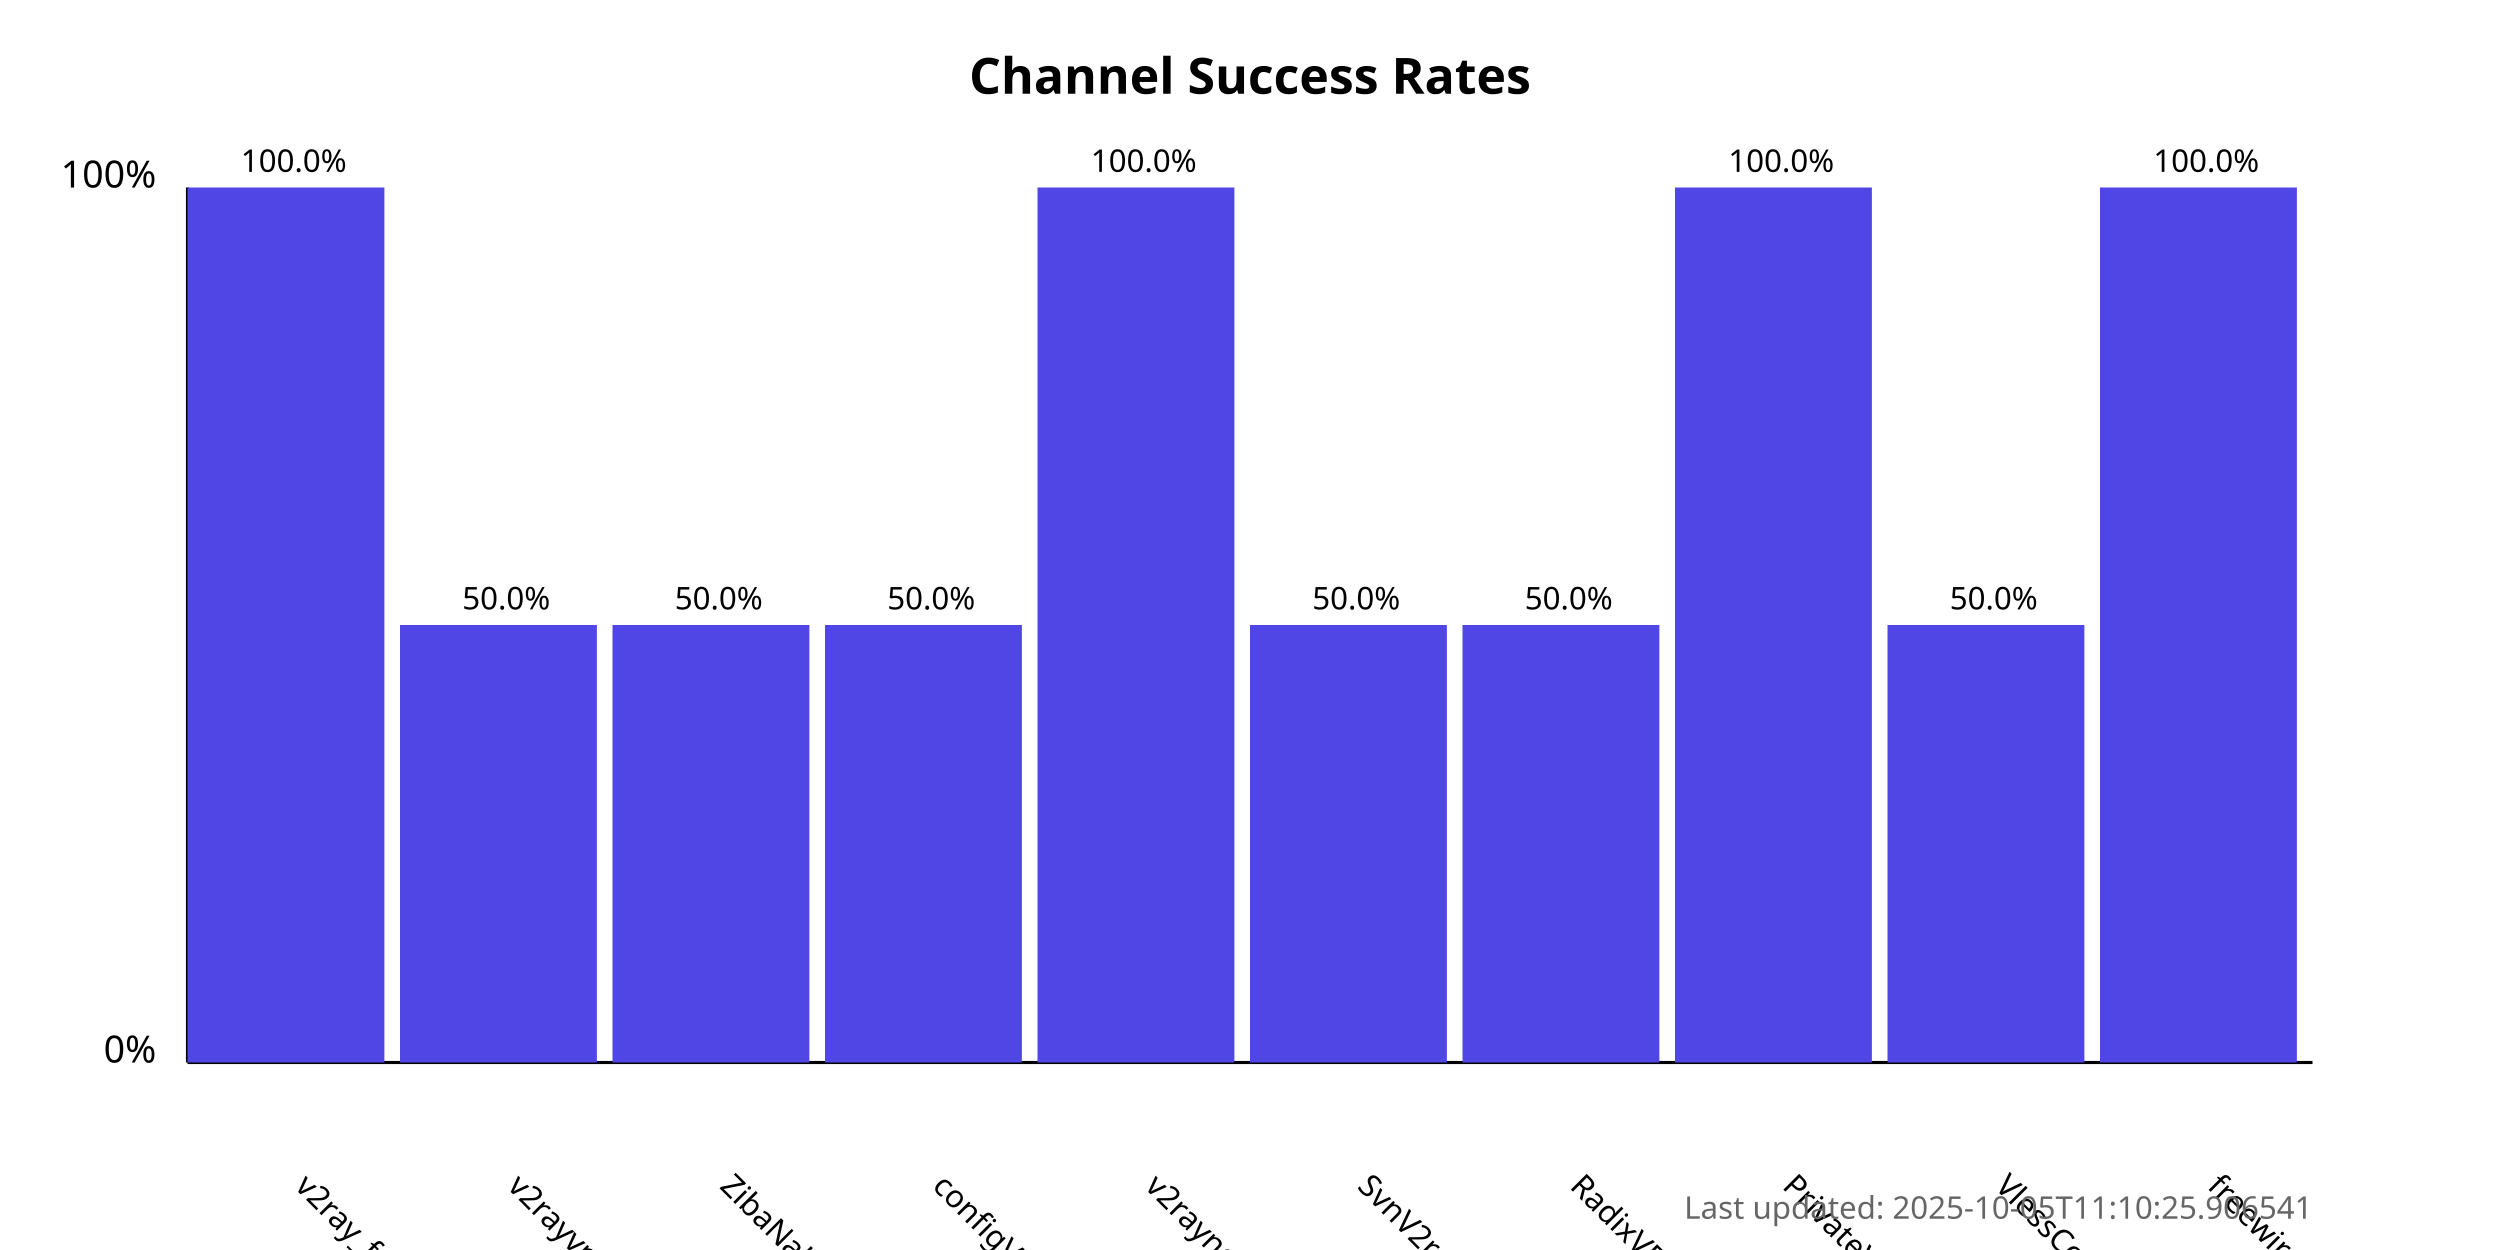
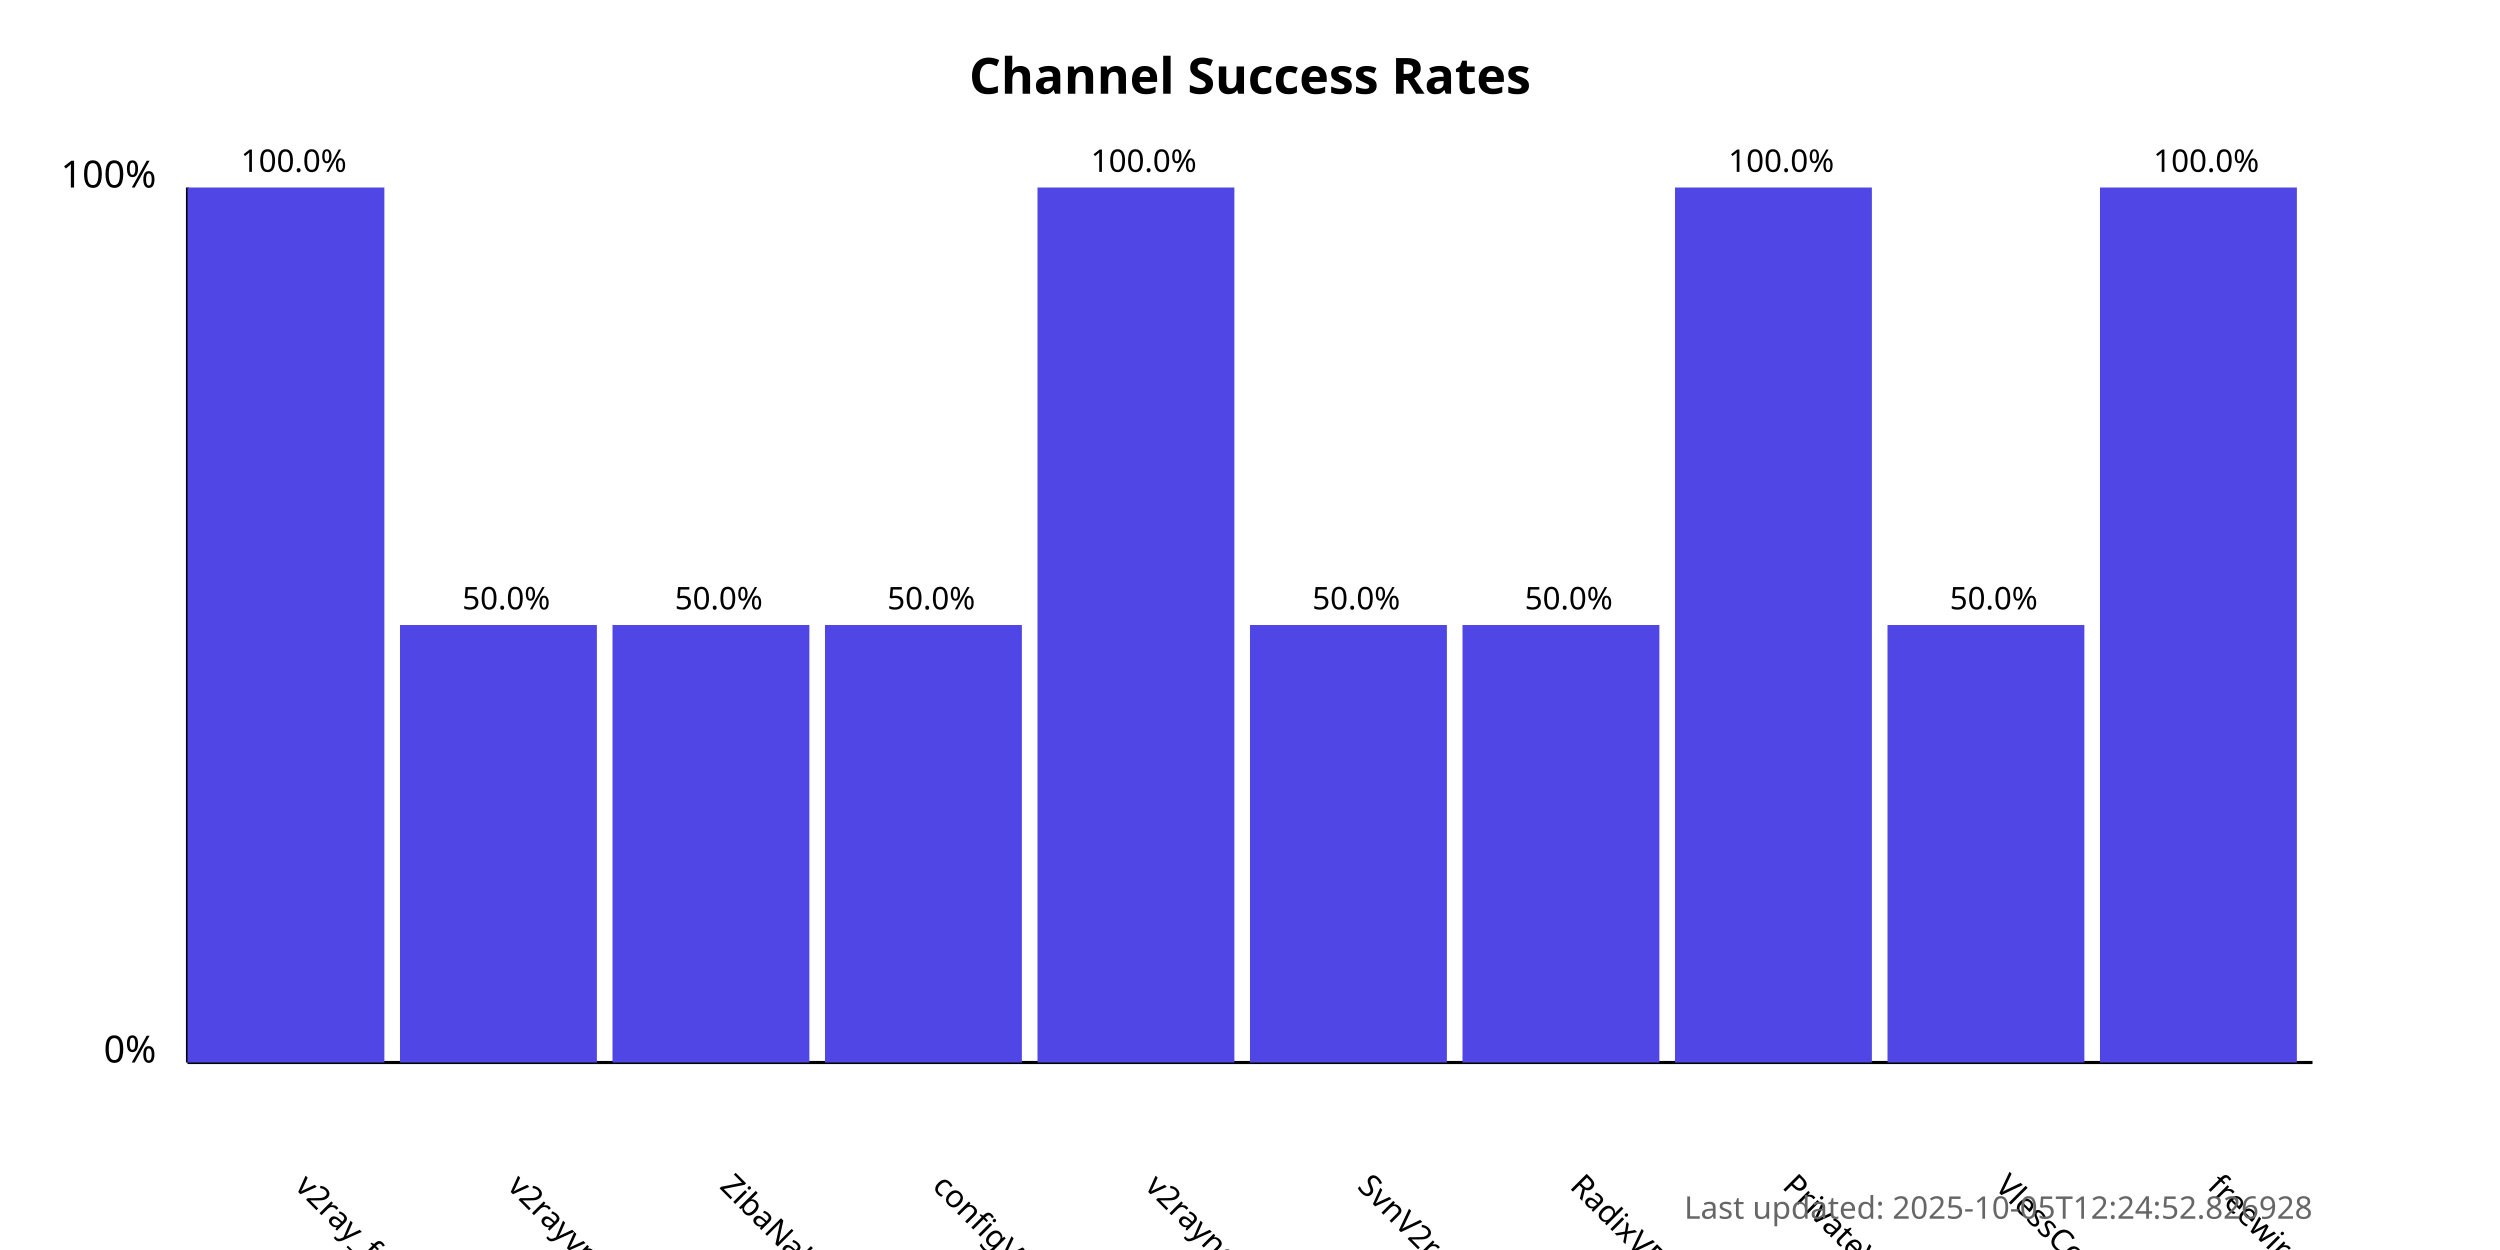
<svg xmlns="http://www.w3.org/2000/svg" width="800" height="400">
  <style>
            .chart-title { font: bold 16px sans-serif; }
            .axis-label { font: 12px sans-serif; }
            .tick-label { font: 10px sans-serif; }
            .bar { fill: #4f46e5; }
            .bar:hover { fill: #6366f1; }
            .timestamp { font: 10px sans-serif; fill: #666; }
        </style>
  <text x="400.0" y="30" text-anchor="middle" class="chart-title">
            Channel Success Rates
        </text>
  <line x1="60" y1="340" x2="60" y2="60" stroke="black" stroke-width="1" />
  <line x1="60" y1="340" x2="740" y2="340" stroke="black" stroke-width="1" />
  <text x="50" y="340" text-anchor="end" class="axis-label">0%</text>
  <text x="50" y="60" text-anchor="end" class="axis-label">100%</text>
  <g>
    <rect x="60" y="60.0" width="63.0" height="280.0" class="bar" />
    <text x="94.0" y="380" transform="rotate(45, 94.0, 380)" text-anchor="start" class="tick-label">
                v2ray_free_conf
            </text>
    <text x="94.0" y="55.0" text-anchor="middle" class="tick-label">
                100.0%
            </text>
  </g>
  <g>
    <rect x="128.0" y="200.0" width="63.0" height="140.0" class="bar" />
    <text x="162.0" y="380" transform="rotate(45, 162.0, 380)" text-anchor="start" class="tick-label">
                v2rayvpno
            </text>
    <text x="162.0" y="195.0" text-anchor="middle" class="tick-label">
                50.0%
            </text>
  </g>
  <g>
    <rect x="196.0" y="200.0" width="63.0" height="140.0" class="bar" />
    <text x="230.0" y="380" transform="rotate(45, 230.0, 380)" text-anchor="start" class="tick-label">
                ZibaNabz
            </text>
    <text x="230.0" y="195.0" text-anchor="middle" class="tick-label">
                50.0%
            </text>
  </g>
  <g>
    <rect x="264.0" y="200.0" width="63.0" height="140.0" class="bar" />
    <text x="298.0" y="380" transform="rotate(45, 298.0, 380)" text-anchor="start" class="tick-label">
                configV2rayForFree
            </text>
    <text x="298.0" y="195.0" text-anchor="middle" class="tick-label">
                50.0%
            </text>
  </g>
  <g>
    <rect x="332.0" y="60.0" width="63.0" height="280.0" class="bar" />
    <text x="366.0" y="380" transform="rotate(45, 366.0, 380)" text-anchor="start" class="tick-label">
                v2rayngvpn
            </text>
    <text x="366.0" y="55.0" text-anchor="middle" class="tick-label">
                100.0%
            </text>
  </g>
  <g>
    <rect x="400.0" y="200.0" width="63.0" height="140.0" class="bar" />
    <text x="434.0" y="380" transform="rotate(45, 434.0, 380)" text-anchor="start" class="tick-label">
                SvnV2ray
            </text>
    <text x="434.0" y="195.0" text-anchor="middle" class="tick-label">
                50.0%
            </text>
  </g>
  <g>
    <rect x="468.0" y="200.0" width="63.0" height="140.0" class="bar" />
    <text x="502.0" y="380" transform="rotate(45, 502.0, 380)" text-anchor="start" class="tick-label">
                RadixVPN
            </text>
    <text x="502.0" y="195.0" text-anchor="middle" class="tick-label">
                50.0%
            </text>
  </g>
  <g>
    <rect x="536.0" y="60.0" width="63.0" height="280.0" class="bar" />
    <text x="570.0" y="380" transform="rotate(45, 570.0, 380)" text-anchor="start" class="tick-label">
                PrivateVPNs
            </text>
    <text x="570.0" y="55.0" text-anchor="middle" class="tick-label">
                100.0%
            </text>
  </g>
  <g>
    <rect x="604.0" y="200.0" width="63.0" height="140.0" class="bar" />
    <text x="638.0" y="380" transform="rotate(45, 638.0, 380)" text-anchor="start" class="tick-label">
                VlessConfig
            </text>
    <text x="638.0" y="195.0" text-anchor="middle" class="tick-label">
                50.0%
            </text>
  </g>
  <g>
    <rect x="672.0" y="60.0" width="63.0" height="280.0" class="bar" />
    <text x="706.0" y="380" transform="rotate(45, 706.0, 380)" text-anchor="start" class="tick-label">
                freewireguard
            </text>
    <text x="706.0" y="55.0" text-anchor="middle" class="tick-label">
                100.0%
            </text>
  </g>
  <text x="740" y="390" text-anchor="end" class="timestamp">
-             Last updated: 2025-10-05T11:10:25.906541
+             Last updated: 2025-10-05T12:24:52.826928
        </text>
</svg>
